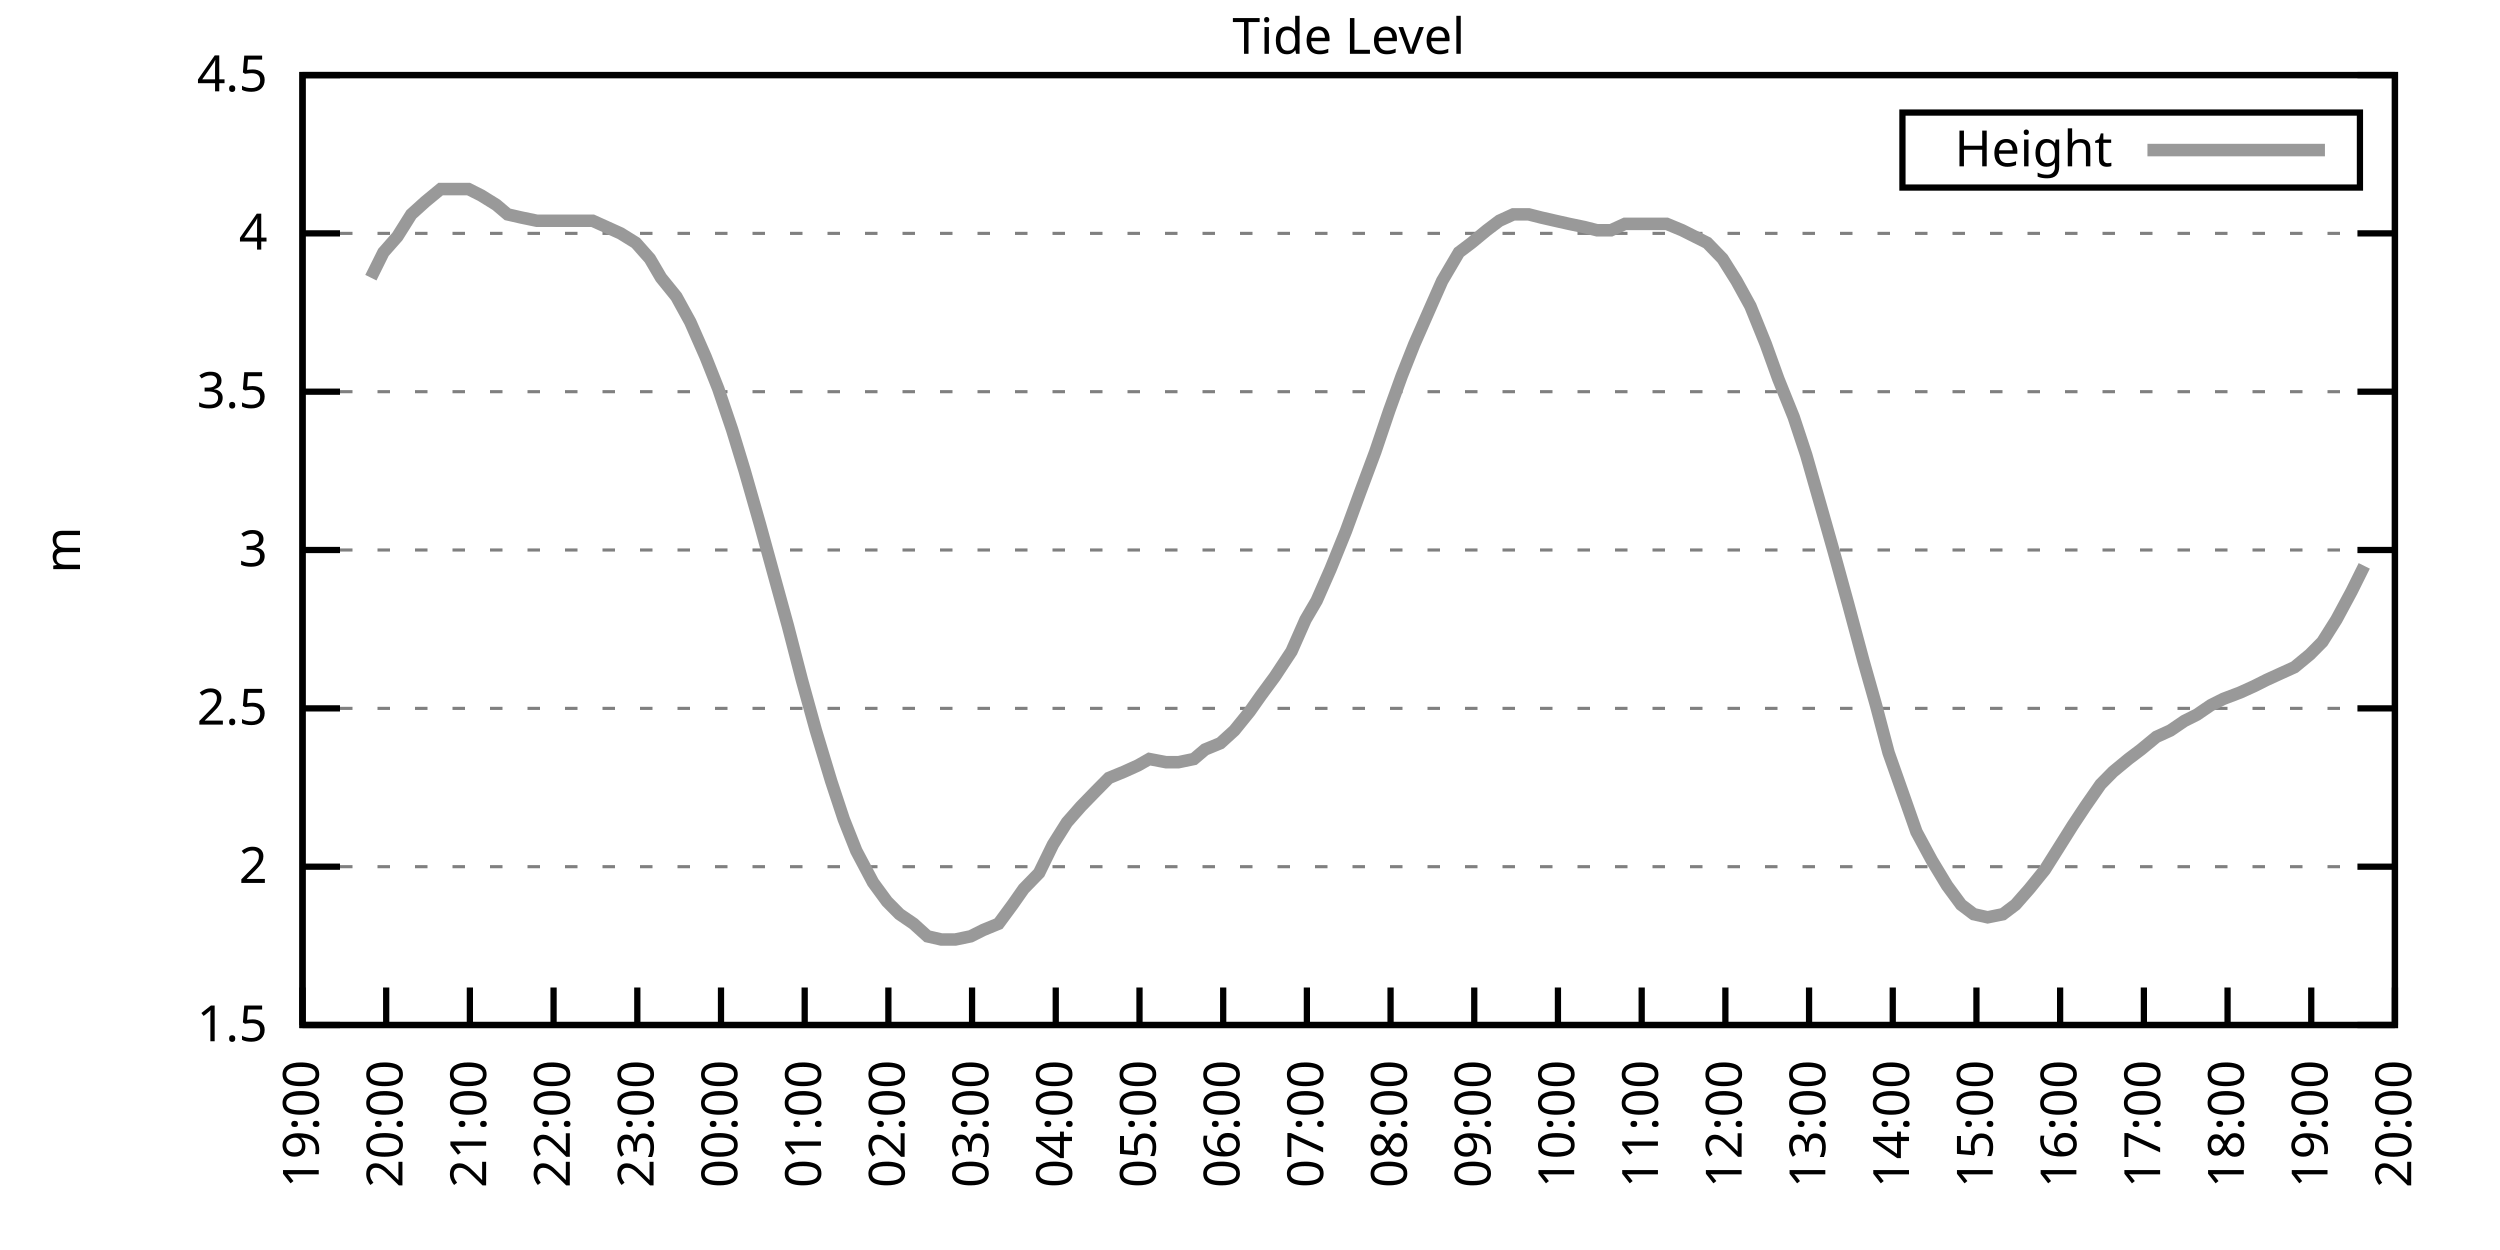
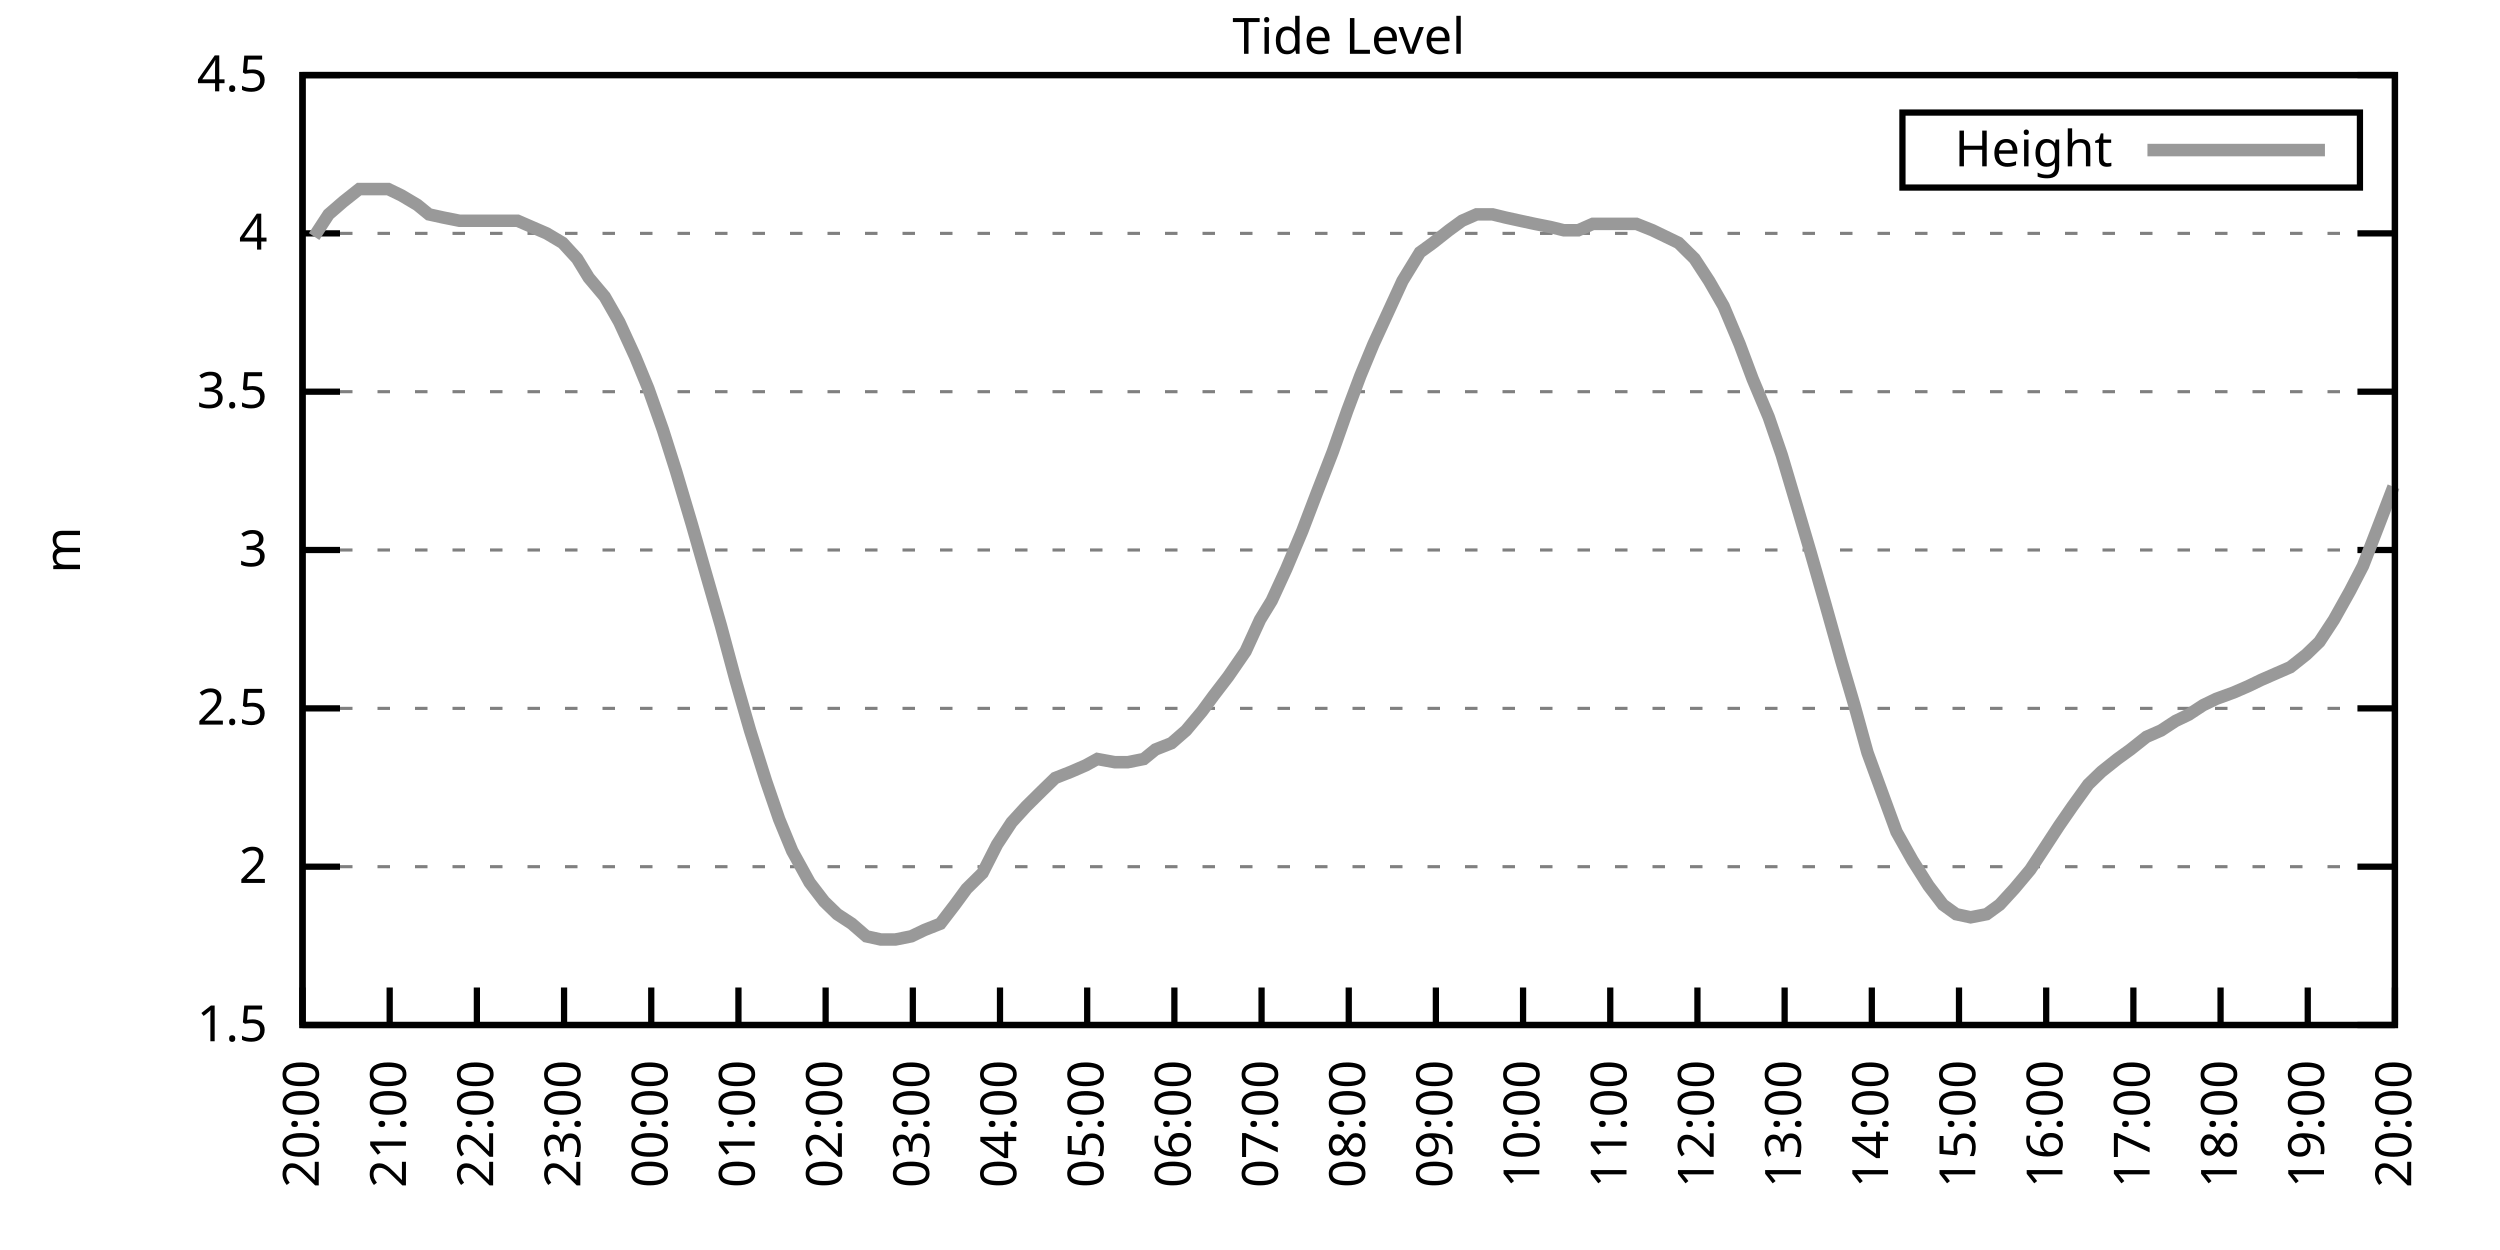
<svg xmlns="http://www.w3.org/2000/svg" xmlns:xlink="http://www.w3.org/1999/xlink" width="400" height="200" viewBox="0 0 400 200">
  <g id="gnuplot_canvas">
    <rect x="0" y="0" width="400" height="200" fill="none" />
    <defs>
      <circle id="gpDot" r="0.5" stroke-width="0.5" stroke="currentColor" />
      <path id="gpPt0" stroke-width="0.333" stroke="currentColor" d="M-1,0 h2 M0,-1 v2" />
      <path id="gpPt1" stroke-width="0.333" stroke="currentColor" d="M-1,-1 L1,1 M1,-1 L-1,1" />
      <path id="gpPt2" stroke-width="0.333" stroke="currentColor" d="M-1,0 L1,0 M0,-1 L0,1 M-1,-1 L1,1 M-1,1 L1,-1" />
      <rect id="gpPt3" stroke-width="0.333" stroke="currentColor" x="-1" y="-1" width="2" height="2" />
      <rect id="gpPt4" stroke-width="0.333" stroke="currentColor" fill="currentColor" x="-1" y="-1" width="2" height="2" />
      <circle id="gpPt5" stroke-width="0.333" stroke="currentColor" cx="0" cy="0" r="1" />
      <use xlink:href="#gpPt5" id="gpPt6" fill="currentColor" stroke="none" />
      <path id="gpPt7" stroke-width="0.333" stroke="currentColor" d="M0,-1.33 L-1.33,0.67 L1.33,0.67 z" />
      <use xlink:href="#gpPt7" id="gpPt8" fill="currentColor" stroke="none" />
      <use xlink:href="#gpPt7" id="gpPt9" stroke="currentColor" transform="rotate(180)" />
      <use xlink:href="#gpPt9" id="gpPt10" fill="currentColor" stroke="none" />
      <use xlink:href="#gpPt3" id="gpPt11" stroke="currentColor" transform="rotate(45)" />
      <use xlink:href="#gpPt11" id="gpPt12" fill="currentColor" stroke="none" />
      <path id="gpPt13" stroke-width="0.333" stroke="currentColor" d="M0,1.330 L1.265,0.411 L0.782,-1.067 L-0.782,-1.076 L-1.265,0.411 z" />
      <use xlink:href="#gpPt13" id="gpPt14" fill="currentColor" stroke="none" />
      <filter id="textbox" filterUnits="objectBoundingBox" x="0" y="0" height="1" width="1">
        <feFlood flood-color="white" flood-opacity="1" result="bgnd" />
        <feComposite in="SourceGraphic" in2="bgnd" operator="atop" />
      </filter>
      <filter id="greybox" filterUnits="objectBoundingBox" x="0" y="0" height="1" width="1">
        <feFlood flood-color="lightgrey" flood-opacity="1" result="grey" />
        <feComposite in="SourceGraphic" in2="grey" operator="atop" />
      </filter>
    </defs>
    <g fill="none" color="white" stroke="currentColor" stroke-width="1.00" stroke-linecap="butt" stroke-linejoin="miter">
</g>
    <g fill="none" color="black" stroke="currentColor" stroke-width="1.00" stroke-linecap="butt" stroke-linejoin="miter">
      <g stroke="none" shape-rendering="crispEdges">
        <polygon fill="rgb(255, 255, 255)" points="48.40,164.00 383.18,164.00 383.18,12.02 48.40,12.02 " />
      </g>
    </g>
    <g fill="none" color="black" stroke="currentColor" stroke-width="1.00" stroke-linecap="butt" stroke-linejoin="miter">
</g>
    <g fill="none" color="black" stroke="black" stroke-width="0.50" stroke-linecap="butt" stroke-linejoin="miter">
</g>
    <g fill="none" color="gray" stroke="currentColor" stroke-width="0.50" stroke-linecap="butt" stroke-linejoin="miter">
      <path stroke="gray" stroke-dasharray="2,4" class="gridline" d="M48.40,164.00 L383.19,164.00  " />
    </g>
    <g fill="none" color="gray" stroke="gray" stroke-width="1.00" stroke-linecap="butt" stroke-linejoin="miter">
</g>
    <g fill="none" color="black" stroke="currentColor" stroke-width="1.00" stroke-linecap="butt" stroke-linejoin="miter">
      <path stroke="black" d="M48.40,164.00 L54.40,164.00 M383.19,164.00 L377.19,164.00  " />
      <g transform="translate(42.80,166.60)" stroke="none" fill="black" font-family="Sans" font-size="8.00" text-anchor="end">
        <text>
          <tspan font-family="Sans"> 1.5</tspan>
        </text>
      </g>
    </g>
    <g fill="none" color="black" stroke="currentColor" stroke-width="1.00" stroke-linecap="butt" stroke-linejoin="miter">
</g>
    <g fill="none" color="black" stroke="black" stroke-width="0.50" stroke-linecap="butt" stroke-linejoin="miter">
</g>
    <g fill="none" color="gray" stroke="currentColor" stroke-width="0.50" stroke-linecap="butt" stroke-linejoin="miter">
      <path stroke="gray" stroke-dasharray="2,4" class="gridline" d="M48.40,138.67 L383.19,138.67  " />
    </g>
    <g fill="none" color="gray" stroke="gray" stroke-width="1.00" stroke-linecap="butt" stroke-linejoin="miter">
</g>
    <g fill="none" color="black" stroke="currentColor" stroke-width="1.00" stroke-linecap="butt" stroke-linejoin="miter">
      <path stroke="black" d="M48.40,138.67 L54.40,138.67 M383.19,138.67 L377.19,138.67  " />
      <g transform="translate(42.80,141.27)" stroke="none" fill="black" font-family="Sans" font-size="8.00" text-anchor="end">
        <text>
          <tspan font-family="Sans"> 2</tspan>
        </text>
      </g>
    </g>
    <g fill="none" color="black" stroke="currentColor" stroke-width="1.00" stroke-linecap="butt" stroke-linejoin="miter">
</g>
    <g fill="none" color="black" stroke="black" stroke-width="0.50" stroke-linecap="butt" stroke-linejoin="miter">
</g>
    <g fill="none" color="gray" stroke="currentColor" stroke-width="0.50" stroke-linecap="butt" stroke-linejoin="miter">
      <path stroke="gray" stroke-dasharray="2,4" class="gridline" d="M48.40,113.34 L383.19,113.34  " />
    </g>
    <g fill="none" color="gray" stroke="gray" stroke-width="1.00" stroke-linecap="butt" stroke-linejoin="miter">
</g>
    <g fill="none" color="black" stroke="currentColor" stroke-width="1.00" stroke-linecap="butt" stroke-linejoin="miter">
      <path stroke="black" d="M48.40,113.34 L54.40,113.34 M383.19,113.34 L377.19,113.34  " />
      <g transform="translate(42.80,115.94)" stroke="none" fill="black" font-family="Sans" font-size="8.00" text-anchor="end">
        <text>
          <tspan font-family="Sans"> 2.5</tspan>
        </text>
      </g>
    </g>
    <g fill="none" color="black" stroke="currentColor" stroke-width="1.00" stroke-linecap="butt" stroke-linejoin="miter">
</g>
    <g fill="none" color="black" stroke="black" stroke-width="0.50" stroke-linecap="butt" stroke-linejoin="miter">
</g>
    <g fill="none" color="gray" stroke="currentColor" stroke-width="0.50" stroke-linecap="butt" stroke-linejoin="miter">
      <path stroke="gray" stroke-dasharray="2,4" class="gridline" d="M48.40,88.00 L383.19,88.00  " />
    </g>
    <g fill="none" color="gray" stroke="gray" stroke-width="1.00" stroke-linecap="butt" stroke-linejoin="miter">
</g>
    <g fill="none" color="black" stroke="currentColor" stroke-width="1.00" stroke-linecap="butt" stroke-linejoin="miter">
      <path stroke="black" d="M48.40,88.00 L54.40,88.00 M383.19,88.00 L377.19,88.00  " />
      <g transform="translate(42.80,90.60)" stroke="none" fill="black" font-family="Sans" font-size="8.00" text-anchor="end">
        <text>
          <tspan font-family="Sans"> 3</tspan>
        </text>
      </g>
    </g>
    <g fill="none" color="black" stroke="currentColor" stroke-width="1.00" stroke-linecap="butt" stroke-linejoin="miter">
</g>
    <g fill="none" color="black" stroke="black" stroke-width="0.50" stroke-linecap="butt" stroke-linejoin="miter">
</g>
    <g fill="none" color="gray" stroke="currentColor" stroke-width="0.50" stroke-linecap="butt" stroke-linejoin="miter">
      <path stroke="gray" stroke-dasharray="2,4" class="gridline" d="M48.40,62.67 L383.19,62.67  " />
    </g>
    <g fill="none" color="gray" stroke="gray" stroke-width="1.00" stroke-linecap="butt" stroke-linejoin="miter">
</g>
    <g fill="none" color="black" stroke="currentColor" stroke-width="1.00" stroke-linecap="butt" stroke-linejoin="miter">
      <path stroke="black" d="M48.40,62.67 L54.40,62.67 M383.19,62.67 L377.19,62.67  " />
      <g transform="translate(42.80,65.27)" stroke="none" fill="black" font-family="Sans" font-size="8.00" text-anchor="end">
        <text>
          <tspan font-family="Sans"> 3.5</tspan>
        </text>
      </g>
    </g>
    <g fill="none" color="black" stroke="currentColor" stroke-width="1.00" stroke-linecap="butt" stroke-linejoin="miter">
</g>
    <g fill="none" color="black" stroke="black" stroke-width="0.50" stroke-linecap="butt" stroke-linejoin="miter">
</g>
    <g fill="none" color="gray" stroke="currentColor" stroke-width="0.50" stroke-linecap="butt" stroke-linejoin="miter">
      <path stroke="gray" stroke-dasharray="2,4" class="gridline" d="M48.40,37.34 L383.19,37.34  " />
    </g>
    <g fill="none" color="gray" stroke="gray" stroke-width="1.00" stroke-linecap="butt" stroke-linejoin="miter">
</g>
    <g fill="none" color="black" stroke="currentColor" stroke-width="1.00" stroke-linecap="butt" stroke-linejoin="miter">
      <path stroke="black" d="M48.40,37.34 L54.40,37.34 M383.19,37.34 L377.19,37.34  " />
      <g transform="translate(42.80,39.94)" stroke="none" fill="black" font-family="Sans" font-size="8.00" text-anchor="end">
        <text>
          <tspan font-family="Sans"> 4</tspan>
        </text>
      </g>
    </g>
    <g fill="none" color="black" stroke="currentColor" stroke-width="1.00" stroke-linecap="butt" stroke-linejoin="miter">
</g>
    <g fill="none" color="black" stroke="black" stroke-width="0.50" stroke-linecap="butt" stroke-linejoin="miter">
</g>
    <g fill="none" color="gray" stroke="currentColor" stroke-width="0.50" stroke-linecap="butt" stroke-linejoin="miter">
      <path stroke="gray" stroke-dasharray="2,4" class="gridline" d="M48.40,12.01 L383.19,12.01  " />
    </g>
    <g fill="none" color="gray" stroke="gray" stroke-width="1.00" stroke-linecap="butt" stroke-linejoin="miter">
</g>
    <g fill="none" color="black" stroke="currentColor" stroke-width="1.00" stroke-linecap="butt" stroke-linejoin="miter">
      <path stroke="black" d="M48.40,12.01 L54.40,12.01 M383.19,12.01 L377.19,12.01  " />
      <g transform="translate(42.80,14.61)" stroke="none" fill="black" font-family="Sans" font-size="8.00" text-anchor="end">
        <text>
          <tspan font-family="Sans"> 4.5</tspan>
        </text>
      </g>
    </g>
    <g fill="none" color="black" stroke="currentColor" stroke-width="1.00" stroke-linecap="butt" stroke-linejoin="miter">
      <path stroke="black" d="M48.40,164.00 L48.40,158.00  " />
      <g transform="translate(51.00,169.60) rotate(270.00)" stroke="none" fill="black" font-family="Sans" font-size="8.00" text-anchor="end">
        <text>
-           <tspan font-family="Sans">19:00</tspan>
-         </text>
-       </g>
-     </g>
-     <g fill="none" color="black" stroke="currentColor" stroke-width="1.00" stroke-linecap="butt" stroke-linejoin="miter">
-       <path stroke="black" d="M61.79,164.00 L61.79,158.00  " />
-       <g transform="translate(64.39,169.60) rotate(270.00)" stroke="none" fill="black" font-family="Sans" font-size="8.00" text-anchor="end">
-         <text>
          <tspan font-family="Sans">20:00</tspan>
        </text>
      </g>
    </g>
    <g fill="none" color="black" stroke="currentColor" stroke-width="1.00" stroke-linecap="butt" stroke-linejoin="miter">
-       <path stroke="black" d="M75.18,164.00 L75.18,158.00  " />
-       <g transform="translate(77.78,169.60) rotate(270.00)" stroke="none" fill="black" font-family="Sans" font-size="8.00" text-anchor="end">
+       <path stroke="black" d="M62.35,164.00 L62.35,158.00  " />
+       <g transform="translate(64.95,169.60) rotate(270.00)" stroke="none" fill="black" font-family="Sans" font-size="8.00" text-anchor="end">
        <text>
          <tspan font-family="Sans">21:00</tspan>
        </text>
      </g>
    </g>
    <g fill="none" color="black" stroke="currentColor" stroke-width="1.00" stroke-linecap="butt" stroke-linejoin="miter">
-       <path stroke="black" d="M88.57,164.00 L88.57,158.00  " />
-       <g transform="translate(91.17,169.60) rotate(270.00)" stroke="none" fill="black" font-family="Sans" font-size="8.00" text-anchor="end">
+       <path stroke="black" d="M76.30,164.00 L76.30,158.00  " />
+       <g transform="translate(78.90,169.60) rotate(270.00)" stroke="none" fill="black" font-family="Sans" font-size="8.00" text-anchor="end">
        <text>
          <tspan font-family="Sans">22:00</tspan>
        </text>
      </g>
    </g>
    <g fill="none" color="black" stroke="currentColor" stroke-width="1.00" stroke-linecap="butt" stroke-linejoin="miter">
-       <path stroke="black" d="M101.97,164.00 L101.97,158.00  " />
-       <g transform="translate(104.57,169.60) rotate(270.00)" stroke="none" fill="black" font-family="Sans" font-size="8.00" text-anchor="end">
+       <path stroke="black" d="M90.25,164.00 L90.25,158.00  " />
+       <g transform="translate(92.85,169.60) rotate(270.00)" stroke="none" fill="black" font-family="Sans" font-size="8.00" text-anchor="end">
        <text>
          <tspan font-family="Sans">23:00</tspan>
        </text>
      </g>
    </g>
    <g fill="none" color="black" stroke="currentColor" stroke-width="1.00" stroke-linecap="butt" stroke-linejoin="miter">
-       <path stroke="black" d="M115.36,164.00 L115.36,158.00  " />
-       <g transform="translate(117.96,169.60) rotate(270.00)" stroke="none" fill="black" font-family="Sans" font-size="8.00" text-anchor="end">
+       <path stroke="black" d="M104.20,164.00 L104.20,158.00  " />
+       <g transform="translate(106.80,169.60) rotate(270.00)" stroke="none" fill="black" font-family="Sans" font-size="8.00" text-anchor="end">
        <text>
          <tspan font-family="Sans">00:00</tspan>
        </text>
      </g>
    </g>
    <g fill="none" color="black" stroke="currentColor" stroke-width="1.00" stroke-linecap="butt" stroke-linejoin="miter">
-       <path stroke="black" d="M128.75,164.00 L128.75,158.00  " />
-       <g transform="translate(131.35,169.60) rotate(270.00)" stroke="none" fill="black" font-family="Sans" font-size="8.00" text-anchor="end">
+       <path stroke="black" d="M118.15,164.00 L118.15,158.00  " />
+       <g transform="translate(120.75,169.60) rotate(270.00)" stroke="none" fill="black" font-family="Sans" font-size="8.00" text-anchor="end">
        <text>
          <tspan font-family="Sans">01:00</tspan>
        </text>
      </g>
    </g>
    <g fill="none" color="black" stroke="currentColor" stroke-width="1.00" stroke-linecap="butt" stroke-linejoin="miter">
-       <path stroke="black" d="M142.14,164.00 L142.14,158.00  " />
-       <g transform="translate(144.74,169.60) rotate(270.00)" stroke="none" fill="black" font-family="Sans" font-size="8.00" text-anchor="end">
+       <path stroke="black" d="M132.10,164.00 L132.10,158.00  " />
+       <g transform="translate(134.70,169.60) rotate(270.00)" stroke="none" fill="black" font-family="Sans" font-size="8.00" text-anchor="end">
        <text>
          <tspan font-family="Sans">02:00</tspan>
        </text>
      </g>
    </g>
    <g fill="none" color="black" stroke="currentColor" stroke-width="1.00" stroke-linecap="butt" stroke-linejoin="miter">
-       <path stroke="black" d="M155.53,164.00 L155.53,158.00  " />
-       <g transform="translate(158.13,169.60) rotate(270.00)" stroke="none" fill="black" font-family="Sans" font-size="8.00" text-anchor="end">
+       <path stroke="black" d="M146.05,164.00 L146.05,158.00  " />
+       <g transform="translate(148.65,169.60) rotate(270.00)" stroke="none" fill="black" font-family="Sans" font-size="8.00" text-anchor="end">
        <text>
          <tspan font-family="Sans">03:00</tspan>
        </text>
      </g>
    </g>
    <g fill="none" color="black" stroke="currentColor" stroke-width="1.00" stroke-linecap="butt" stroke-linejoin="miter">
-       <path stroke="black" d="M168.92,164.00 L168.92,158.00  " />
-       <g transform="translate(171.52,169.60) rotate(270.00)" stroke="none" fill="black" font-family="Sans" font-size="8.00" text-anchor="end">
+       <path stroke="black" d="M160.00,164.00 L160.00,158.00  " />
+       <g transform="translate(162.60,169.60) rotate(270.00)" stroke="none" fill="black" font-family="Sans" font-size="8.00" text-anchor="end">
        <text>
          <tspan font-family="Sans">04:00</tspan>
        </text>
      </g>
    </g>
    <g fill="none" color="black" stroke="currentColor" stroke-width="1.00" stroke-linecap="butt" stroke-linejoin="miter">
-       <path stroke="black" d="M182.32,164.00 L182.32,158.00  " />
-       <g transform="translate(184.92,169.60) rotate(270.00)" stroke="none" fill="black" font-family="Sans" font-size="8.00" text-anchor="end">
+       <path stroke="black" d="M173.95,164.00 L173.95,158.00  " />
+       <g transform="translate(176.55,169.60) rotate(270.00)" stroke="none" fill="black" font-family="Sans" font-size="8.00" text-anchor="end">
        <text>
          <tspan font-family="Sans">05:00</tspan>
        </text>
      </g>
    </g>
    <g fill="none" color="black" stroke="currentColor" stroke-width="1.00" stroke-linecap="butt" stroke-linejoin="miter">
-       <path stroke="black" d="M195.71,164.00 L195.71,158.00  " />
-       <g transform="translate(198.31,169.60) rotate(270.00)" stroke="none" fill="black" font-family="Sans" font-size="8.00" text-anchor="end">
+       <path stroke="black" d="M187.90,164.00 L187.90,158.00  " />
+       <g transform="translate(190.50,169.60) rotate(270.00)" stroke="none" fill="black" font-family="Sans" font-size="8.00" text-anchor="end">
        <text>
          <tspan font-family="Sans">06:00</tspan>
        </text>
      </g>
    </g>
    <g fill="none" color="black" stroke="currentColor" stroke-width="1.00" stroke-linecap="butt" stroke-linejoin="miter">
-       <path stroke="black" d="M209.10,164.00 L209.10,158.00  " />
-       <g transform="translate(211.70,169.60) rotate(270.00)" stroke="none" fill="black" font-family="Sans" font-size="8.00" text-anchor="end">
+       <path stroke="black" d="M201.85,164.00 L201.85,158.00  " />
+       <g transform="translate(204.45,169.60) rotate(270.00)" stroke="none" fill="black" font-family="Sans" font-size="8.00" text-anchor="end">
        <text>
          <tspan font-family="Sans">07:00</tspan>
        </text>
      </g>
    </g>
    <g fill="none" color="black" stroke="currentColor" stroke-width="1.00" stroke-linecap="butt" stroke-linejoin="miter">
-       <path stroke="black" d="M222.49,164.00 L222.49,158.00  " />
-       <g transform="translate(225.09,169.60) rotate(270.00)" stroke="none" fill="black" font-family="Sans" font-size="8.00" text-anchor="end">
+       <path stroke="black" d="M215.80,164.00 L215.80,158.00  " />
+       <g transform="translate(218.40,169.60) rotate(270.00)" stroke="none" fill="black" font-family="Sans" font-size="8.00" text-anchor="end">
        <text>
          <tspan font-family="Sans">08:00</tspan>
        </text>
      </g>
    </g>
    <g fill="none" color="black" stroke="currentColor" stroke-width="1.00" stroke-linecap="butt" stroke-linejoin="miter">
-       <path stroke="black" d="M235.88,164.00 L235.88,158.00  " />
-       <g transform="translate(238.48,169.60) rotate(270.00)" stroke="none" fill="black" font-family="Sans" font-size="8.00" text-anchor="end">
+       <path stroke="black" d="M229.74,164.00 L229.74,158.00  " />
+       <g transform="translate(232.34,169.60) rotate(270.00)" stroke="none" fill="black" font-family="Sans" font-size="8.00" text-anchor="end">
        <text>
          <tspan font-family="Sans">09:00</tspan>
        </text>
      </g>
    </g>
    <g fill="none" color="black" stroke="currentColor" stroke-width="1.00" stroke-linecap="butt" stroke-linejoin="miter">
-       <path stroke="black" d="M249.27,164.00 L249.27,158.00  " />
-       <g transform="translate(251.87,169.60) rotate(270.00)" stroke="none" fill="black" font-family="Sans" font-size="8.00" text-anchor="end">
+       <path stroke="black" d="M243.69,164.00 L243.69,158.00  " />
+       <g transform="translate(246.29,169.60) rotate(270.00)" stroke="none" fill="black" font-family="Sans" font-size="8.00" text-anchor="end">
        <text>
          <tspan font-family="Sans">10:00</tspan>
        </text>
      </g>
    </g>
    <g fill="none" color="black" stroke="currentColor" stroke-width="1.00" stroke-linecap="butt" stroke-linejoin="miter">
-       <path stroke="black" d="M262.67,164.00 L262.67,158.00  " />
-       <g transform="translate(265.27,169.60) rotate(270.00)" stroke="none" fill="black" font-family="Sans" font-size="8.00" text-anchor="end">
+       <path stroke="black" d="M257.64,164.00 L257.64,158.00  " />
+       <g transform="translate(260.24,169.60) rotate(270.00)" stroke="none" fill="black" font-family="Sans" font-size="8.00" text-anchor="end">
        <text>
          <tspan font-family="Sans">11:00</tspan>
        </text>
      </g>
    </g>
    <g fill="none" color="black" stroke="currentColor" stroke-width="1.00" stroke-linecap="butt" stroke-linejoin="miter">
-       <path stroke="black" d="M276.06,164.00 L276.06,158.00  " />
-       <g transform="translate(278.66,169.60) rotate(270.00)" stroke="none" fill="black" font-family="Sans" font-size="8.00" text-anchor="end">
+       <path stroke="black" d="M271.59,164.00 L271.59,158.00  " />
+       <g transform="translate(274.19,169.60) rotate(270.00)" stroke="none" fill="black" font-family="Sans" font-size="8.00" text-anchor="end">
        <text>
          <tspan font-family="Sans">12:00</tspan>
        </text>
      </g>
    </g>
    <g fill="none" color="black" stroke="currentColor" stroke-width="1.00" stroke-linecap="butt" stroke-linejoin="miter">
-       <path stroke="black" d="M289.45,164.00 L289.45,158.00  " />
-       <g transform="translate(292.05,169.60) rotate(270.00)" stroke="none" fill="black" font-family="Sans" font-size="8.00" text-anchor="end">
+       <path stroke="black" d="M285.54,164.00 L285.54,158.00  " />
+       <g transform="translate(288.14,169.60) rotate(270.00)" stroke="none" fill="black" font-family="Sans" font-size="8.00" text-anchor="end">
        <text>
          <tspan font-family="Sans">13:00</tspan>
        </text>
      </g>
    </g>
    <g fill="none" color="black" stroke="currentColor" stroke-width="1.00" stroke-linecap="butt" stroke-linejoin="miter">
-       <path stroke="black" d="M302.84,164.00 L302.84,158.00  " />
-       <g transform="translate(305.44,169.60) rotate(270.00)" stroke="none" fill="black" font-family="Sans" font-size="8.00" text-anchor="end">
+       <path stroke="black" d="M299.49,164.00 L299.49,158.00  " />
+       <g transform="translate(302.09,169.60) rotate(270.00)" stroke="none" fill="black" font-family="Sans" font-size="8.00" text-anchor="end">
        <text>
          <tspan font-family="Sans">14:00</tspan>
        </text>
      </g>
    </g>
    <g fill="none" color="black" stroke="currentColor" stroke-width="1.00" stroke-linecap="butt" stroke-linejoin="miter">
-       <path stroke="black" d="M316.23,164.00 L316.23,158.00  " />
-       <g transform="translate(318.83,169.60) rotate(270.00)" stroke="none" fill="black" font-family="Sans" font-size="8.00" text-anchor="end">
+       <path stroke="black" d="M313.44,164.00 L313.44,158.00  " />
+       <g transform="translate(316.04,169.60) rotate(270.00)" stroke="none" fill="black" font-family="Sans" font-size="8.00" text-anchor="end">
        <text>
          <tspan font-family="Sans">15:00</tspan>
        </text>
      </g>
    </g>
    <g fill="none" color="black" stroke="currentColor" stroke-width="1.00" stroke-linecap="butt" stroke-linejoin="miter">
-       <path stroke="black" d="M329.62,164.00 L329.62,158.00  " />
-       <g transform="translate(332.22,169.60) rotate(270.00)" stroke="none" fill="black" font-family="Sans" font-size="8.00" text-anchor="end">
+       <path stroke="black" d="M327.39,164.00 L327.39,158.00  " />
+       <g transform="translate(329.99,169.60) rotate(270.00)" stroke="none" fill="black" font-family="Sans" font-size="8.00" text-anchor="end">
        <text>
          <tspan font-family="Sans">16:00</tspan>
        </text>
      </g>
    </g>
    <g fill="none" color="black" stroke="currentColor" stroke-width="1.00" stroke-linecap="butt" stroke-linejoin="miter">
-       <path stroke="black" d="M343.02,164.00 L343.02,158.00  " />
-       <g transform="translate(345.62,169.60) rotate(270.00)" stroke="none" fill="black" font-family="Sans" font-size="8.00" text-anchor="end">
+       <path stroke="black" d="M341.34,164.00 L341.34,158.00  " />
+       <g transform="translate(343.94,169.60) rotate(270.00)" stroke="none" fill="black" font-family="Sans" font-size="8.00" text-anchor="end">
        <text>
          <tspan font-family="Sans">17:00</tspan>
        </text>
      </g>
    </g>
    <g fill="none" color="black" stroke="currentColor" stroke-width="1.00" stroke-linecap="butt" stroke-linejoin="miter">
-       <path stroke="black" d="M356.41,164.00 L356.41,158.00  " />
-       <g transform="translate(359.01,169.60) rotate(270.00)" stroke="none" fill="black" font-family="Sans" font-size="8.00" text-anchor="end">
+       <path stroke="black" d="M355.29,164.00 L355.29,158.00  " />
+       <g transform="translate(357.89,169.60) rotate(270.00)" stroke="none" fill="black" font-family="Sans" font-size="8.00" text-anchor="end">
        <text>
          <tspan font-family="Sans">18:00</tspan>
        </text>
      </g>
    </g>
    <g fill="none" color="black" stroke="currentColor" stroke-width="1.00" stroke-linecap="butt" stroke-linejoin="miter">
-       <path stroke="black" d="M369.80,164.00 L369.80,158.00  " />
-       <g transform="translate(372.40,169.60) rotate(270.00)" stroke="none" fill="black" font-family="Sans" font-size="8.00" text-anchor="end">
+       <path stroke="black" d="M369.24,164.00 L369.24,158.00  " />
+       <g transform="translate(371.84,169.60) rotate(270.00)" stroke="none" fill="black" font-family="Sans" font-size="8.00" text-anchor="end">
        <text>
          <tspan font-family="Sans">19:00</tspan>
        </text>
      </g>
    </g>
    <g fill="none" color="black" stroke="currentColor" stroke-width="1.00" stroke-linecap="butt" stroke-linejoin="miter">
      <path stroke="black" d="M383.19,164.00 L383.19,158.00  " />
      <g transform="translate(385.79,169.60) rotate(270.00)" stroke="none" fill="black" font-family="Sans" font-size="8.00" text-anchor="end">
        <text>
          <tspan font-family="Sans">20:00</tspan>
        </text>
      </g>
    </g>
    <g fill="none" color="black" stroke="currentColor" stroke-width="1.00" stroke-linecap="butt" stroke-linejoin="miter">
</g>
    <g fill="none" color="black" stroke="currentColor" stroke-width="1.00" stroke-linecap="butt" stroke-linejoin="miter">
      <path stroke="black" d="M48.40,12.01 L48.40,164.00 L383.19,164.00 L383.19,12.01 L48.40,12.01 Z  " />
    </g>
    <g fill="none" color="black" stroke="currentColor" stroke-width="1.00" stroke-linecap="butt" stroke-linejoin="miter">
</g>
    <g fill="none" color="black" stroke="currentColor" stroke-width="1.00" stroke-linecap="butt" stroke-linejoin="miter">
      <path stroke="black" d="M304.39,30.01 L304.39,18.01 L377.59,18.01 L377.59,30.01 L304.39,30.01 Z  " />
    </g>
    <g id="Tide_level_plot_1">
      <g fill="none" color="white" stroke="black" stroke-width="2.00" stroke-linecap="butt" stroke-linejoin="miter">
</g>
      <g fill="none" color="black" stroke="currentColor" stroke-width="2.00" stroke-linecap="butt" stroke-linejoin="miter">
        <g transform="translate(337.99,26.61)" stroke="none" fill="black" font-family="Sans" font-size="8.00" text-anchor="end">
          <text>
            <tspan font-family="Sans">Height</tspan>
          </text>
        </g>
      </g>
      <g fill="none" color="black" stroke="currentColor" stroke-width="2.00" stroke-linecap="butt" stroke-linejoin="miter">
-         <path stroke="rgb(153, 153, 153)" d="M343.59,24.01 L371.99,24.01 M59.34,44.43 L61.35,40.38 L63.58,37.85 L65.81,34.30 L68.04,32.28 L70.50,30.25   L72.73,30.25 L74.96,30.25 L76.97,31.26 L79.42,32.78 L81.21,34.30 L83.44,34.81 L85.90,35.32 L88.13,35.32   L90.58,35.32 L92.82,35.32 L94.82,35.32 L97.06,36.33 L99.29,37.34 L101.74,38.86 L103.98,41.39 L105.76,44.43   L108.22,47.47 L110.45,51.53 L112.90,57.10 L114.91,62.17 L117.14,68.75 L119.15,75.34 L121.61,83.95 L123.84,92.06   L126.07,100.16 L128.30,108.78 L130.54,116.88 L132.99,124.99 L135.00,131.07 L137.01,136.14 L139.69,141.20 L141.92,144.24   L143.93,146.27 L146.16,147.79 L148.39,149.81 L150.62,150.32 L152.85,150.32 L155.31,149.81 L157.32,148.80 L159.77,147.79   L162.01,144.75 L163.79,142.21 L166.25,139.68 L168.48,135.12 L170.71,131.58 L172.94,129.04 L175.40,126.51 L177.41,124.48   L179.86,123.47 L182.09,122.46 L183.88,121.44 L186.56,121.95 L188.57,121.95 L191.02,121.44 L192.81,119.92 L195.26,118.91   L197.49,116.88 L199.95,113.84 L201.73,111.31 L203.97,108.27 L206.64,104.22 L208.88,99.15 L210.66,96.11 L212.89,91.04   L215.35,84.97 L217.58,78.89 L220.04,72.30 L222.27,65.71 L224.28,60.14 L226.29,55.07 L228.96,48.99 L230.75,44.94   L233.43,40.38 L235.44,38.86 L237.89,36.84 L239.90,35.32 L242.13,34.30 L244.59,34.30 L246.60,34.81 L248.83,35.32   L251.06,35.82 L253.51,36.33 L255.52,36.84 L257.76,36.84 L259.99,35.82 L262.44,35.82 L264.45,35.82 L266.68,35.82   L269.14,36.84 L271.15,37.85 L273.16,38.86 L275.61,41.39 L277.84,44.94 L280.07,48.99 L282.53,55.07 L284.54,60.65   L286.99,66.73 L289.00,72.81 L291.46,81.42 L293.47,88.51 L295.70,96.62 L298.15,105.74 L300.16,112.83 L302.17,120.43   L304.85,128.03 L306.63,133.10 L309.09,137.66 L311.54,141.71 L313.78,144.75 L315.79,146.27 L318.02,146.77 L320.47,146.27   L322.48,144.75 L324.71,142.21 L327.17,139.17 L329.40,135.63 L331.63,132.08 L333.64,129.04 L336.10,125.50 L338.10,123.47   L340.56,121.44 L342.57,119.92 L345.02,117.90 L347.26,116.88 L349.49,115.36 L351.50,114.35 L353.73,112.83 L355.74,111.82   L358.42,110.80 L360.65,109.79 L362.66,108.78 L364.89,107.76 L367.12,106.75 L369.58,104.72 L371.58,102.70 L373.82,99.15   L376.27,94.59 L378.28,90.54  " />
+         <path stroke="rgb(153, 153, 153)" d="M343.59,24.01 L371.99,24.01 M50.26,37.85 L52.58,34.30 L54.91,32.28 L57.47,30.25 L59.79,30.25 L62.12,30.25   L64.21,31.26 L66.77,32.78 L68.63,34.30 L70.95,34.81 L73.51,35.32 L75.83,35.32 L78.39,35.32 L80.72,35.32   L82.81,35.32 L85.13,36.33 L87.46,37.34 L90.02,38.86 L92.34,41.39 L94.20,44.43 L96.76,47.47 L99.08,51.53   L101.64,57.10 L103.73,62.17 L106.06,68.75 L108.15,75.34 L110.71,83.95 L113.03,92.06 L115.36,100.16 L117.68,108.78   L120.01,116.88 L122.57,124.99 L124.66,131.07 L126.75,136.14 L129.54,141.20 L131.87,144.24 L133.96,146.27 L136.28,147.79   L138.61,149.81 L140.93,150.32 L143.26,150.32 L145.81,149.81 L147.91,148.80 L150.46,147.79 L152.79,144.75 L154.65,142.21   L157.21,139.68 L159.53,135.12 L161.86,131.58 L164.18,129.04 L166.74,126.51 L168.83,124.48 L171.39,123.47 L173.71,122.46   L175.57,121.44 L178.36,121.95 L180.46,121.95 L183.01,121.44 L184.87,119.92 L187.43,118.91 L189.76,116.88 L192.31,113.84   L194.17,111.31 L196.50,108.27 L199.29,104.22 L201.61,99.15 L203.47,96.11 L205.80,91.04 L208.36,84.97 L210.68,78.89   L213.24,72.30 L215.56,65.71 L217.65,60.14 L219.75,55.07 L222.54,48.99 L224.40,44.94 L227.19,40.38 L229.28,38.86   L231.84,36.84 L233.93,35.32 L236.25,34.30 L238.81,34.30 L240.90,34.81 L243.23,35.32 L245.55,35.82 L248.11,36.33   L250.20,36.84 L252.53,36.84 L254.85,35.82 L257.41,35.82 L259.50,35.82 L261.83,35.82 L264.39,36.84 L266.48,37.85   L268.57,38.86 L271.13,41.39 L273.45,44.94 L275.78,48.99 L278.34,55.07 L280.43,60.65 L282.99,66.73 L285.08,72.81   L287.64,81.42 L289.73,88.51 L292.05,96.62 L294.61,105.74 L296.70,112.83 L298.80,120.43 L301.58,128.03 L303.44,133.10   L306.00,137.66 L308.56,141.71 L310.88,144.75 L312.98,146.27 L315.30,146.77 L317.86,146.27 L319.95,144.75 L322.28,142.21   L324.83,139.17 L327.16,135.63 L329.48,132.08 L331.58,129.04 L334.13,125.50 L336.23,123.47 L338.78,121.44 L340.88,119.92   L343.43,117.90 L345.76,116.88 L348.08,115.36 L350.18,114.35 L352.50,112.83 L354.59,111.82 L357.38,110.80 L359.71,109.79   L361.80,108.78 L364.13,107.76 L366.45,106.75 L369.01,104.72 L371.10,102.70 L373.43,99.15 L375.98,94.59 L378.08,90.54   L380.63,83.95 L382.96,77.87  " />
      </g>
    </g>
    <g fill="none" color="black" stroke="currentColor" stroke-width="2.00" stroke-linecap="butt" stroke-linejoin="miter">
</g>
    <g fill="none" color="black" stroke="black" stroke-width="1.00" stroke-linecap="butt" stroke-linejoin="miter">
</g>
    <g fill="none" color="black" stroke="currentColor" stroke-width="1.00" stroke-linecap="butt" stroke-linejoin="miter">
      <path stroke="black" d="M48.40,12.01 L48.40,164.00 L383.19,164.00 L383.19,12.01 L48.40,12.01 Z  " />
      <g transform="translate(12.80,88.01) rotate(270.00)" stroke="none" fill="black" font-family="Sans" font-size="8.00" text-anchor="middle">
        <text>
          <tspan font-family="Sans">m</tspan>
        </text>
      </g>
    </g>
    <g fill="none" color="black" stroke="currentColor" stroke-width="1.00" stroke-linecap="butt" stroke-linejoin="miter">
</g>
    <g fill="none" color="black" stroke="currentColor" stroke-width="1.00" stroke-linecap="butt" stroke-linejoin="miter">
      <g transform="translate(215.79,8.61)" stroke="none" fill="black" font-family="Sans" font-size="8.00" text-anchor="middle">
        <text>
          <tspan font-family="Sans">Tide Level</tspan>
        </text>
      </g>
    </g>
    <g fill="none" color="black" stroke="currentColor" stroke-width="1.00" stroke-linecap="butt" stroke-linejoin="miter">
</g>
  </g>
</svg>
